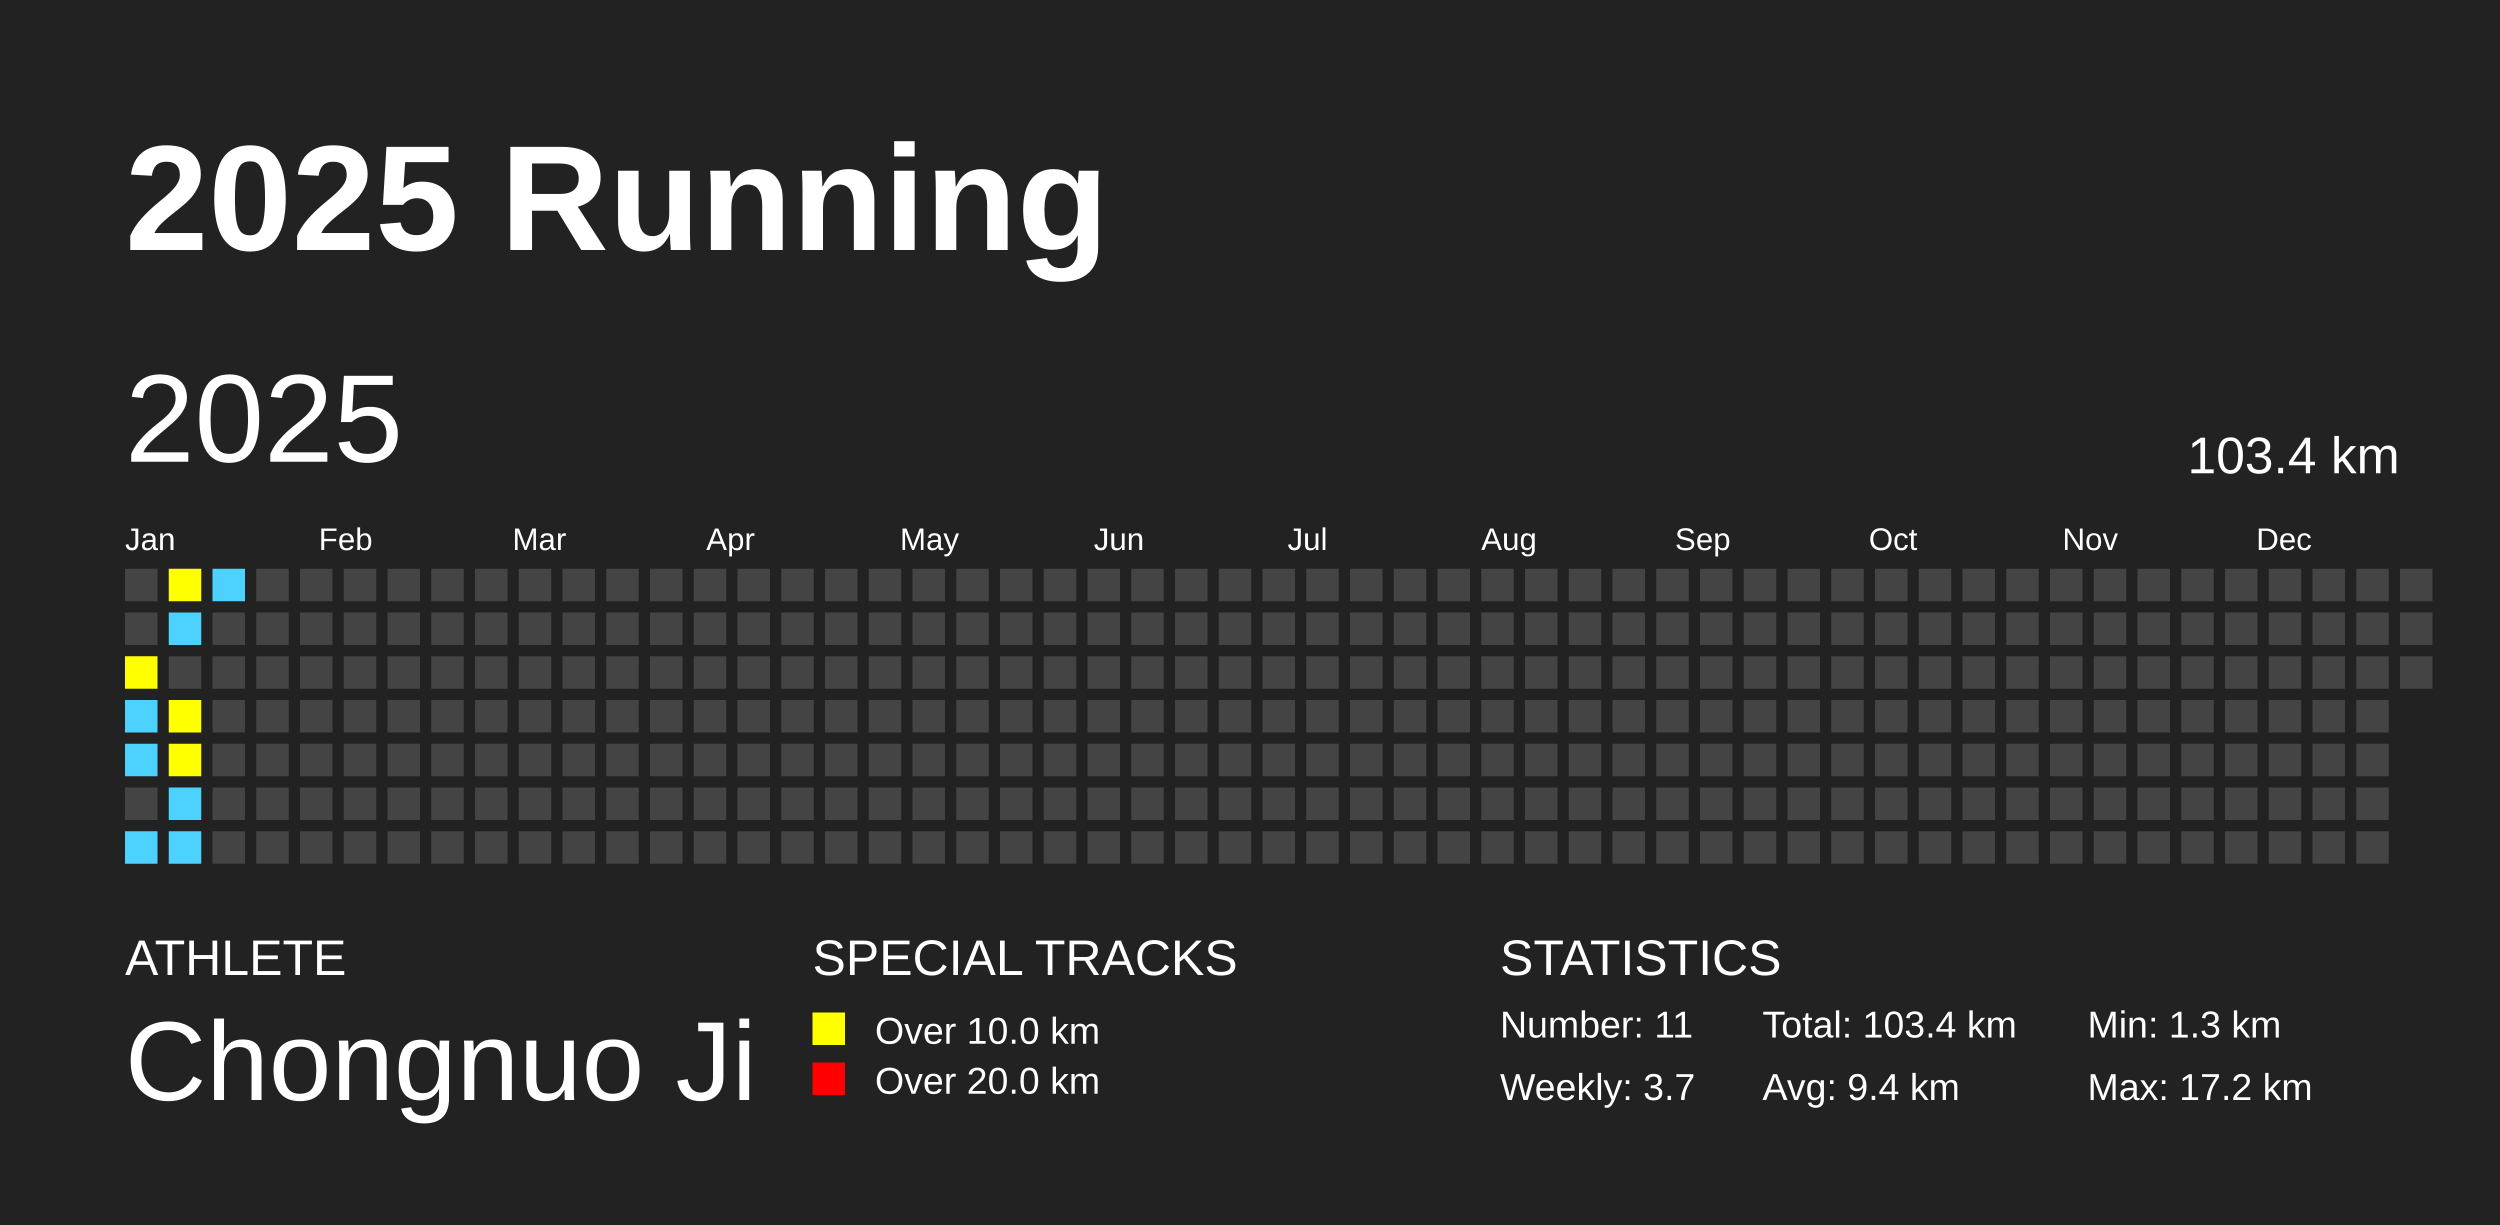
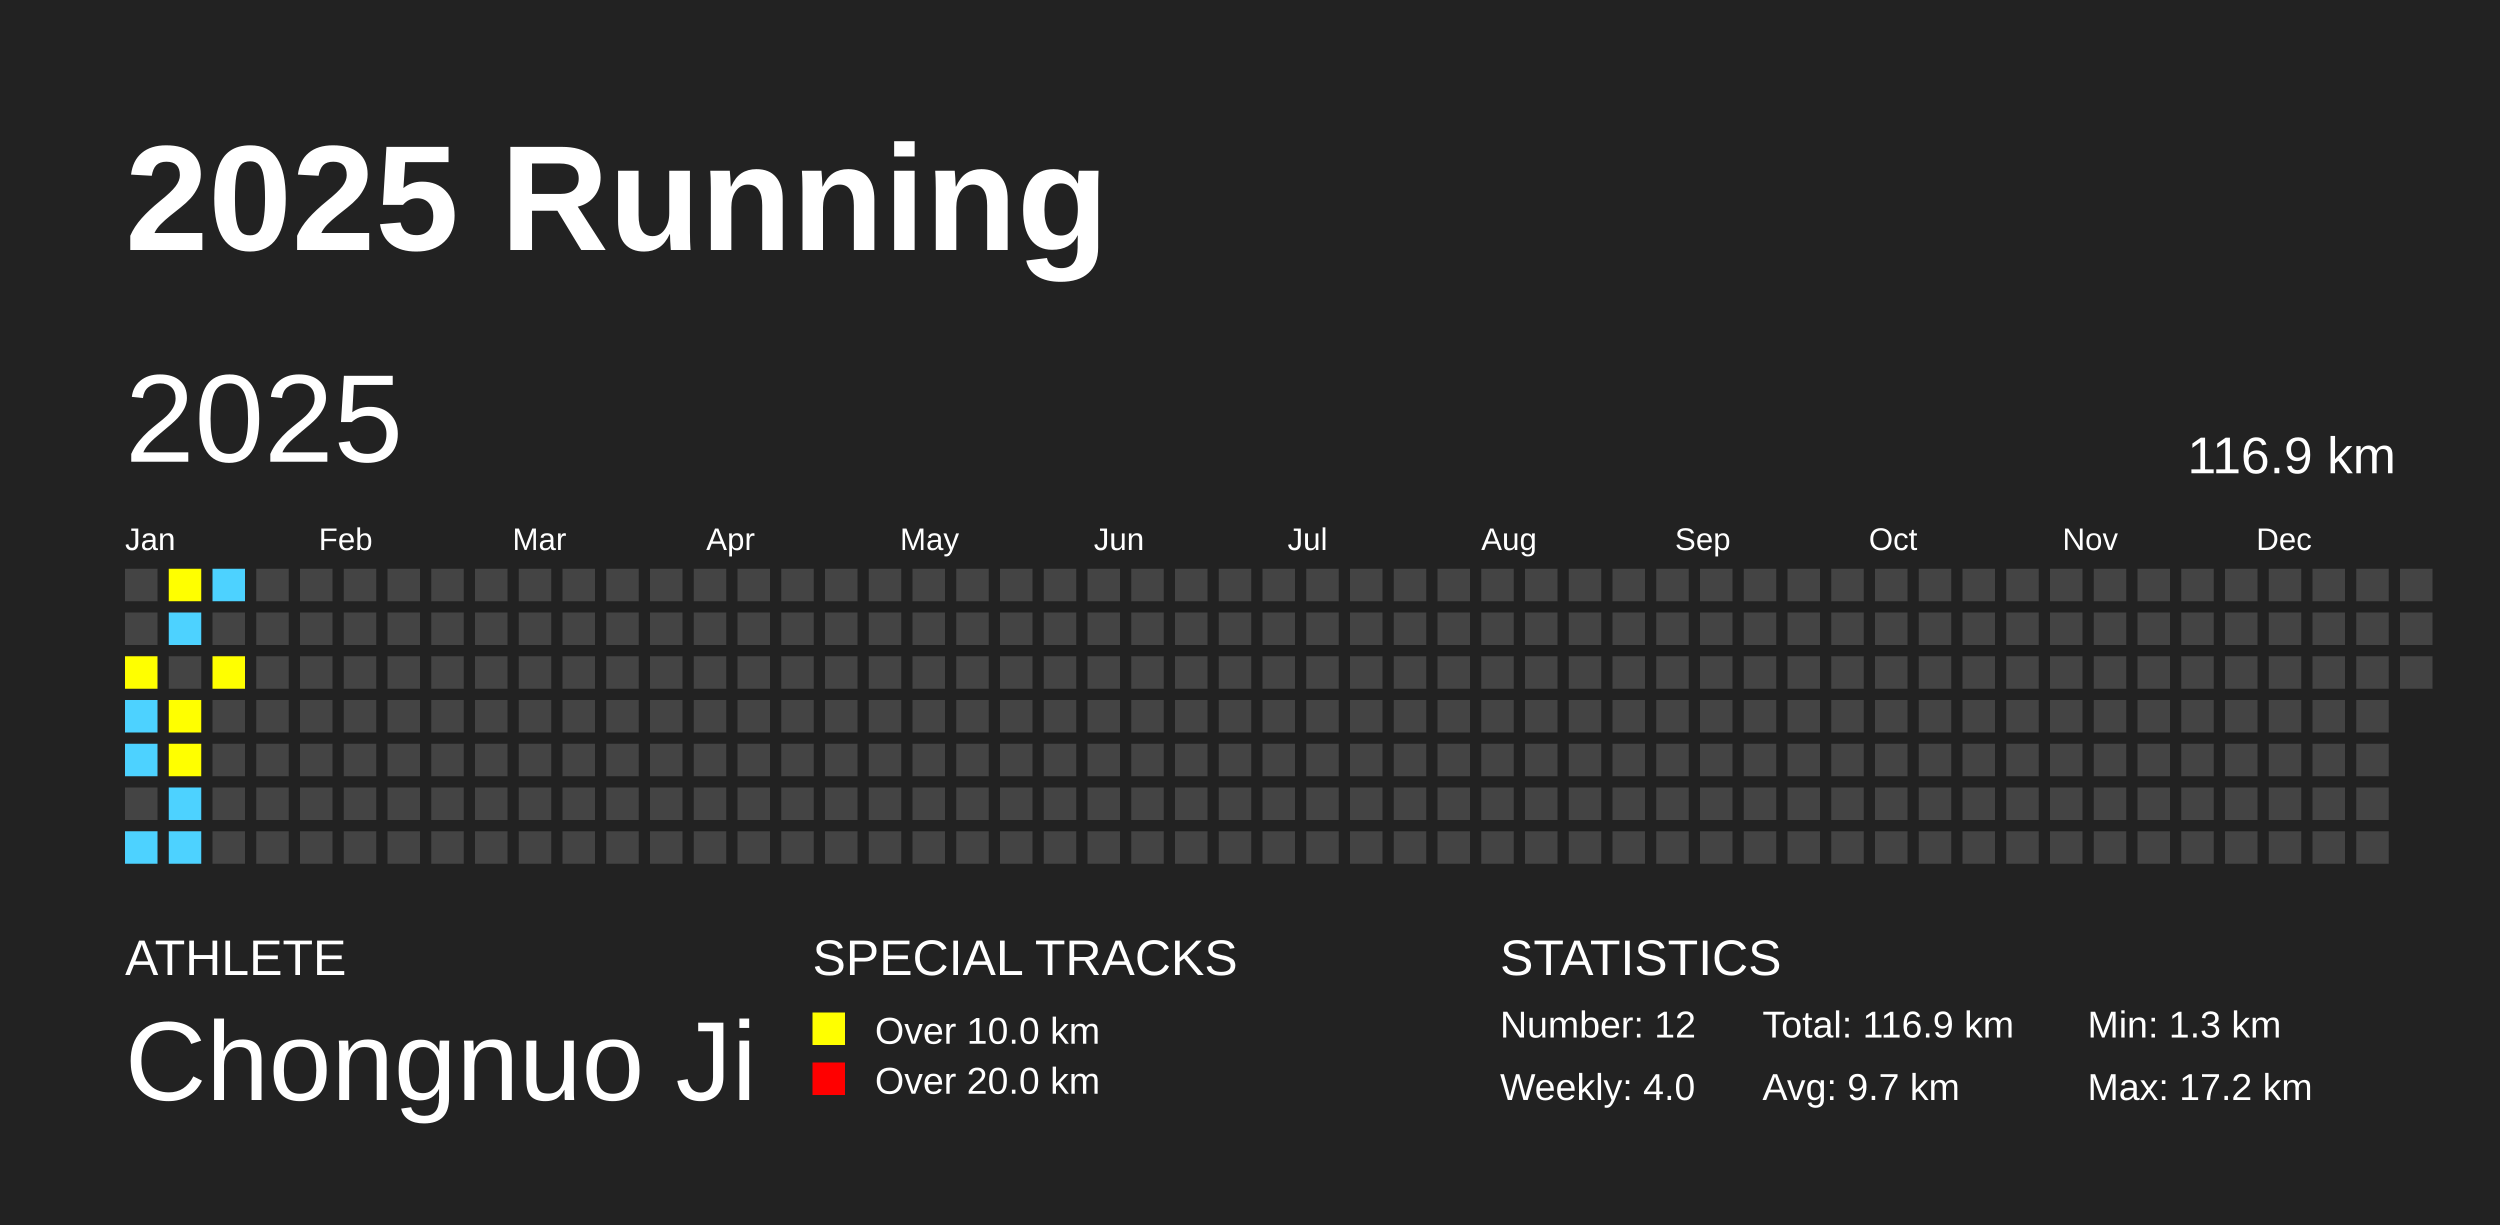
<svg xmlns="http://www.w3.org/2000/svg" baseProfile="full" height="98mm" version="1.1" viewBox="0,0,200,98" width="200mm">
  <defs />
  <rect fill="#222222" height="98" width="200" x="0" y="0" />
  <text fill="#FFFFFF" style="font-size:12px; font-family:Arial; font-weight:bold;" x="10" y="20">2025 Running</text>
  <text fill="#FFFFFF" style="font-size:4px; font-family:Arial" x="10" y="78">ATHLETE</text>
  <text fill="#FFFFFF" style="font-size:9px; font-family:Arial" x="10" y="88">Chongnuo Ji</text>
  <text fill="#FFFFFF" style="font-size:4px; font-family:Arial" x="65" y="78">SPECIAL TRACKS</text>
  <rect fill="yellow" height="2.6" width="2.6" x="65" y="81" />
  <text fill="#FFFFFF" style="font-size:3px; font-family:Arial" x="70" y="83.5">Over 10.0 km</text>
  <rect fill="red" height="2.6" width="2.6" x="65" y="85" />
  <text fill="#FFFFFF" style="font-size:3px; font-family:Arial" x="70" y="87.5">Over 20.0 km</text>
  <text fill="#FFFFFF" style="font-size:4px; font-family:Arial" x="120" y="78">STATISTICS</text>
-   <text fill="#FFFFFF" style="font-size:3px; font-family:Arial" x="120" y="83">Number: 11</text>
-   <text fill="#FFFFFF" style="font-size:3px; font-family:Arial" x="120" y="88">Weekly: 3.7</text>
-   <text fill="#FFFFFF" style="font-size:3px; font-family:Arial" x="141" y="83">Total: 103.4 km</text>
-   <text fill="#FFFFFF" style="font-size:3px; font-family:Arial" x="141" y="88">Avg: 9.4 km</text>
+   <text fill="#FFFFFF" style="font-size:3px; font-family:Arial" x="120" y="83">Number: 12</text>
+   <text fill="#FFFFFF" style="font-size:3px; font-family:Arial" x="120" y="88">Weekly: 4.0</text>
+   <text fill="#FFFFFF" style="font-size:3px; font-family:Arial" x="141" y="83">Total: 116.9 km</text>
+   <text fill="#FFFFFF" style="font-size:3px; font-family:Arial" x="141" y="88">Avg: 9.7 km</text>
  <text fill="#FFFFFF" style="font-size:3px; font-family:Arial" x="167" y="83">Min: 1.3 km</text>
  <text fill="#FFFFFF" style="font-size:3px; font-family:Arial" x="167" y="88">Max: 17.2 km</text>
  <text dominant-baseline="hanging" fill="#FFFFFF" style="font-size:10.0px; font-family:Arial;" x="10" y="30">2025</text>
-   <text dominant-baseline="hanging" fill="#FFFFFF" style="font-size:4.125px; font-family:Arial;" x="175" y="35">103.4 km</text>
+   <text dominant-baseline="hanging" fill="#FFFFFF" style="font-size:4.125px; font-family:Arial;" x="175" y="35">116.9 km</text>
  <text fill="#FFFFFF" style="font-size:2.5px; font-family:Arial" x="10.0" y="44">Jan</text>
  <text fill="#FFFFFF" style="font-size:2.5px; font-family:Arial" x="25.5" y="44">Feb</text>
  <text fill="#FFFFFF" style="font-size:2.5px; font-family:Arial" x="41.0" y="44">Mar</text>
  <text fill="#FFFFFF" style="font-size:2.5px; font-family:Arial" x="56.5" y="44">Apr</text>
  <text fill="#FFFFFF" style="font-size:2.5px; font-family:Arial" x="72.0" y="44">May</text>
  <text fill="#FFFFFF" style="font-size:2.5px; font-family:Arial" x="87.5" y="44">Jun</text>
  <text fill="#FFFFFF" style="font-size:2.5px; font-family:Arial" x="103.0" y="44">Jul</text>
  <text fill="#FFFFFF" style="font-size:2.5px; font-family:Arial" x="118.5" y="44">Aug</text>
  <text fill="#FFFFFF" style="font-size:2.5px; font-family:Arial" x="134.0" y="44">Sep</text>
  <text fill="#FFFFFF" style="font-size:2.5px; font-family:Arial" x="149.5" y="44">Oct</text>
  <text fill="#FFFFFF" style="font-size:2.5px; font-family:Arial" x="165.0" y="44">Nov</text>
  <text fill="#FFFFFF" style="font-size:2.5px; font-family:Arial" x="180.5" y="44">Dec</text>
  <rect fill="#444444" height="2.6" width="2.6" x="10.0" y="45.5" />
  <rect fill="#444444" height="2.6" width="2.6" x="10.0" y="49.0" />
  <rect fill="yellow" height="2.6" width="2.6" x="10.0" y="52.5" />
  <rect fill="#4DD2FF" height="2.6" width="2.6" x="10.0" y="56.0" />
  <rect fill="#4DD2FF" height="2.6" width="2.6" x="10.0" y="59.5" />
  <rect fill="#444444" height="2.6" width="2.6" x="10.0" y="63.0" />
  <rect fill="#4DD2FF" height="2.6" width="2.6" x="10.0" y="66.5" />
  <rect fill="yellow" height="2.6" width="2.6" x="13.5" y="45.5" />
  <rect fill="#4DD2FF" height="2.6" width="2.6" x="13.5" y="49.0" />
  <rect fill="#444444" height="2.6" width="2.6" x="13.5" y="52.5" />
  <rect fill="yellow" height="2.6" width="2.6" x="13.5" y="56.0" />
  <rect fill="yellow" height="2.6" width="2.6" x="13.5" y="59.5" />
  <rect fill="#4DD2FF" height="2.6" width="2.6" x="13.5" y="63.0" />
  <rect fill="#4DD2FF" height="2.6" width="2.6" x="13.5" y="66.5" />
  <rect fill="#4DD2FF" height="2.6" width="2.6" x="17.0" y="45.5" />
  <rect fill="#444444" height="2.6" width="2.6" x="17.0" y="49.0" />
-   <rect fill="#444444" height="2.6" width="2.6" x="17.0" y="52.5" />
+   <rect fill="yellow" height="2.6" width="2.6" x="17.0" y="52.5" />
  <rect fill="#444444" height="2.6" width="2.6" x="17.0" y="56.0" />
  <rect fill="#444444" height="2.6" width="2.6" x="17.0" y="59.5" />
  <rect fill="#444444" height="2.6" width="2.6" x="17.0" y="63.0" />
  <rect fill="#444444" height="2.6" width="2.6" x="17.0" y="66.5" />
  <rect fill="#444444" height="2.6" width="2.6" x="20.5" y="45.5" />
  <rect fill="#444444" height="2.6" width="2.6" x="20.5" y="49.0" />
  <rect fill="#444444" height="2.6" width="2.6" x="20.5" y="52.5" />
  <rect fill="#444444" height="2.6" width="2.6" x="20.5" y="56.0" />
  <rect fill="#444444" height="2.6" width="2.6" x="20.5" y="59.5" />
  <rect fill="#444444" height="2.6" width="2.6" x="20.5" y="63.0" />
  <rect fill="#444444" height="2.6" width="2.6" x="20.5" y="66.5" />
  <rect fill="#444444" height="2.6" width="2.6" x="24.0" y="45.5" />
  <rect fill="#444444" height="2.6" width="2.6" x="24.0" y="49.0" />
  <rect fill="#444444" height="2.6" width="2.6" x="24.0" y="52.5" />
  <rect fill="#444444" height="2.6" width="2.6" x="24.0" y="56.0" />
  <rect fill="#444444" height="2.6" width="2.6" x="24.0" y="59.5" />
  <rect fill="#444444" height="2.6" width="2.6" x="24.0" y="63.0" />
  <rect fill="#444444" height="2.6" width="2.6" x="24.0" y="66.5" />
  <rect fill="#444444" height="2.6" width="2.6" x="27.5" y="45.5" />
  <rect fill="#444444" height="2.6" width="2.6" x="27.5" y="49.0" />
  <rect fill="#444444" height="2.6" width="2.6" x="27.5" y="52.5" />
  <rect fill="#444444" height="2.6" width="2.6" x="27.5" y="56.0" />
  <rect fill="#444444" height="2.6" width="2.6" x="27.5" y="59.5" />
  <rect fill="#444444" height="2.6" width="2.6" x="27.5" y="63.0" />
  <rect fill="#444444" height="2.6" width="2.6" x="27.5" y="66.5" />
  <rect fill="#444444" height="2.6" width="2.6" x="31.0" y="45.5" />
  <rect fill="#444444" height="2.6" width="2.6" x="31.0" y="49.0" />
  <rect fill="#444444" height="2.6" width="2.6" x="31.0" y="52.5" />
  <rect fill="#444444" height="2.6" width="2.6" x="31.0" y="56.0" />
  <rect fill="#444444" height="2.6" width="2.6" x="31.0" y="59.5" />
  <rect fill="#444444" height="2.6" width="2.6" x="31.0" y="63.0" />
  <rect fill="#444444" height="2.6" width="2.6" x="31.0" y="66.5" />
  <rect fill="#444444" height="2.6" width="2.6" x="34.5" y="45.5" />
  <rect fill="#444444" height="2.6" width="2.6" x="34.5" y="49.0" />
  <rect fill="#444444" height="2.6" width="2.6" x="34.5" y="52.5" />
  <rect fill="#444444" height="2.6" width="2.6" x="34.5" y="56.0" />
  <rect fill="#444444" height="2.6" width="2.6" x="34.5" y="59.5" />
  <rect fill="#444444" height="2.6" width="2.6" x="34.5" y="63.0" />
  <rect fill="#444444" height="2.6" width="2.6" x="34.5" y="66.5" />
  <rect fill="#444444" height="2.6" width="2.6" x="38.0" y="45.5" />
  <rect fill="#444444" height="2.6" width="2.6" x="38.0" y="49.0" />
  <rect fill="#444444" height="2.6" width="2.6" x="38.0" y="52.5" />
  <rect fill="#444444" height="2.6" width="2.6" x="38.0" y="56.0" />
  <rect fill="#444444" height="2.6" width="2.6" x="38.0" y="59.5" />
  <rect fill="#444444" height="2.6" width="2.6" x="38.0" y="63.0" />
  <rect fill="#444444" height="2.6" width="2.6" x="38.0" y="66.5" />
  <rect fill="#444444" height="2.6" width="2.6" x="41.5" y="45.5" />
  <rect fill="#444444" height="2.6" width="2.6" x="41.5" y="49.0" />
  <rect fill="#444444" height="2.6" width="2.6" x="41.5" y="52.5" />
  <rect fill="#444444" height="2.6" width="2.6" x="41.5" y="56.0" />
  <rect fill="#444444" height="2.6" width="2.6" x="41.5" y="59.5" />
  <rect fill="#444444" height="2.6" width="2.6" x="41.5" y="63.0" />
  <rect fill="#444444" height="2.6" width="2.6" x="41.5" y="66.5" />
  <rect fill="#444444" height="2.6" width="2.6" x="45.0" y="45.5" />
  <rect fill="#444444" height="2.6" width="2.6" x="45.0" y="49.0" />
  <rect fill="#444444" height="2.6" width="2.6" x="45.0" y="52.5" />
  <rect fill="#444444" height="2.6" width="2.6" x="45.0" y="56.0" />
  <rect fill="#444444" height="2.6" width="2.6" x="45.0" y="59.5" />
  <rect fill="#444444" height="2.6" width="2.6" x="45.0" y="63.0" />
  <rect fill="#444444" height="2.6" width="2.6" x="45.0" y="66.5" />
  <rect fill="#444444" height="2.6" width="2.6" x="48.5" y="45.5" />
  <rect fill="#444444" height="2.6" width="2.6" x="48.5" y="49.0" />
  <rect fill="#444444" height="2.6" width="2.6" x="48.5" y="52.5" />
  <rect fill="#444444" height="2.6" width="2.6" x="48.5" y="56.0" />
  <rect fill="#444444" height="2.6" width="2.6" x="48.5" y="59.5" />
  <rect fill="#444444" height="2.6" width="2.6" x="48.5" y="63.0" />
  <rect fill="#444444" height="2.6" width="2.6" x="48.5" y="66.5" />
  <rect fill="#444444" height="2.6" width="2.6" x="52.0" y="45.5" />
  <rect fill="#444444" height="2.6" width="2.6" x="52.0" y="49.0" />
  <rect fill="#444444" height="2.6" width="2.6" x="52.0" y="52.5" />
  <rect fill="#444444" height="2.6" width="2.6" x="52.0" y="56.0" />
  <rect fill="#444444" height="2.6" width="2.6" x="52.0" y="59.5" />
  <rect fill="#444444" height="2.6" width="2.6" x="52.0" y="63.0" />
  <rect fill="#444444" height="2.6" width="2.6" x="52.0" y="66.5" />
  <rect fill="#444444" height="2.6" width="2.6" x="55.5" y="45.5" />
  <rect fill="#444444" height="2.6" width="2.6" x="55.5" y="49.0" />
  <rect fill="#444444" height="2.6" width="2.6" x="55.5" y="52.5" />
  <rect fill="#444444" height="2.6" width="2.6" x="55.5" y="56.0" />
  <rect fill="#444444" height="2.6" width="2.6" x="55.5" y="59.5" />
  <rect fill="#444444" height="2.6" width="2.6" x="55.5" y="63.0" />
  <rect fill="#444444" height="2.6" width="2.6" x="55.5" y="66.5" />
  <rect fill="#444444" height="2.6" width="2.6" x="59.0" y="45.5" />
  <rect fill="#444444" height="2.6" width="2.6" x="59.0" y="49.0" />
  <rect fill="#444444" height="2.6" width="2.6" x="59.0" y="52.5" />
  <rect fill="#444444" height="2.6" width="2.6" x="59.0" y="56.0" />
  <rect fill="#444444" height="2.6" width="2.6" x="59.0" y="59.5" />
  <rect fill="#444444" height="2.6" width="2.6" x="59.0" y="63.0" />
  <rect fill="#444444" height="2.6" width="2.6" x="59.0" y="66.5" />
  <rect fill="#444444" height="2.6" width="2.6" x="62.5" y="45.5" />
  <rect fill="#444444" height="2.6" width="2.6" x="62.5" y="49.0" />
  <rect fill="#444444" height="2.6" width="2.6" x="62.5" y="52.5" />
  <rect fill="#444444" height="2.6" width="2.6" x="62.5" y="56.0" />
  <rect fill="#444444" height="2.6" width="2.6" x="62.5" y="59.5" />
  <rect fill="#444444" height="2.6" width="2.6" x="62.5" y="63.0" />
  <rect fill="#444444" height="2.6" width="2.6" x="62.5" y="66.5" />
  <rect fill="#444444" height="2.6" width="2.6" x="66.0" y="45.5" />
  <rect fill="#444444" height="2.6" width="2.6" x="66.0" y="49.0" />
  <rect fill="#444444" height="2.6" width="2.6" x="66.0" y="52.5" />
  <rect fill="#444444" height="2.6" width="2.6" x="66.0" y="56.0" />
  <rect fill="#444444" height="2.6" width="2.6" x="66.0" y="59.5" />
  <rect fill="#444444" height="2.6" width="2.6" x="66.0" y="63.0" />
  <rect fill="#444444" height="2.6" width="2.6" x="66.0" y="66.5" />
  <rect fill="#444444" height="2.6" width="2.6" x="69.5" y="45.5" />
  <rect fill="#444444" height="2.6" width="2.6" x="69.5" y="49.0" />
  <rect fill="#444444" height="2.6" width="2.6" x="69.5" y="52.5" />
  <rect fill="#444444" height="2.6" width="2.6" x="69.5" y="56.0" />
  <rect fill="#444444" height="2.6" width="2.6" x="69.5" y="59.5" />
  <rect fill="#444444" height="2.6" width="2.6" x="69.5" y="63.0" />
  <rect fill="#444444" height="2.6" width="2.6" x="69.5" y="66.5" />
  <rect fill="#444444" height="2.6" width="2.6" x="73.0" y="45.5" />
  <rect fill="#444444" height="2.6" width="2.6" x="73.0" y="49.0" />
  <rect fill="#444444" height="2.6" width="2.6" x="73.0" y="52.5" />
  <rect fill="#444444" height="2.6" width="2.6" x="73.0" y="56.0" />
  <rect fill="#444444" height="2.6" width="2.6" x="73.0" y="59.5" />
  <rect fill="#444444" height="2.6" width="2.6" x="73.0" y="63.0" />
  <rect fill="#444444" height="2.6" width="2.6" x="73.0" y="66.5" />
  <rect fill="#444444" height="2.6" width="2.6" x="76.5" y="45.5" />
  <rect fill="#444444" height="2.6" width="2.6" x="76.5" y="49.0" />
  <rect fill="#444444" height="2.6" width="2.6" x="76.5" y="52.5" />
  <rect fill="#444444" height="2.6" width="2.6" x="76.5" y="56.0" />
  <rect fill="#444444" height="2.6" width="2.6" x="76.5" y="59.5" />
  <rect fill="#444444" height="2.6" width="2.6" x="76.5" y="63.0" />
  <rect fill="#444444" height="2.6" width="2.6" x="76.5" y="66.5" />
  <rect fill="#444444" height="2.6" width="2.6" x="80.0" y="45.5" />
  <rect fill="#444444" height="2.6" width="2.6" x="80.0" y="49.0" />
  <rect fill="#444444" height="2.6" width="2.6" x="80.0" y="52.5" />
  <rect fill="#444444" height="2.6" width="2.6" x="80.0" y="56.0" />
  <rect fill="#444444" height="2.6" width="2.6" x="80.0" y="59.5" />
  <rect fill="#444444" height="2.6" width="2.6" x="80.0" y="63.0" />
  <rect fill="#444444" height="2.6" width="2.6" x="80.0" y="66.5" />
  <rect fill="#444444" height="2.6" width="2.6" x="83.5" y="45.5" />
  <rect fill="#444444" height="2.6" width="2.6" x="83.5" y="49.0" />
  <rect fill="#444444" height="2.6" width="2.6" x="83.5" y="52.5" />
  <rect fill="#444444" height="2.6" width="2.6" x="83.5" y="56.0" />
  <rect fill="#444444" height="2.6" width="2.6" x="83.5" y="59.5" />
  <rect fill="#444444" height="2.6" width="2.6" x="83.5" y="63.0" />
  <rect fill="#444444" height="2.6" width="2.6" x="83.5" y="66.5" />
  <rect fill="#444444" height="2.6" width="2.6" x="87.0" y="45.5" />
  <rect fill="#444444" height="2.6" width="2.6" x="87.0" y="49.0" />
  <rect fill="#444444" height="2.6" width="2.6" x="87.0" y="52.5" />
  <rect fill="#444444" height="2.6" width="2.6" x="87.0" y="56.0" />
  <rect fill="#444444" height="2.6" width="2.6" x="87.0" y="59.5" />
  <rect fill="#444444" height="2.6" width="2.6" x="87.0" y="63.0" />
  <rect fill="#444444" height="2.6" width="2.6" x="87.0" y="66.5" />
  <rect fill="#444444" height="2.6" width="2.6" x="90.5" y="45.5" />
  <rect fill="#444444" height="2.6" width="2.6" x="90.5" y="49.0" />
  <rect fill="#444444" height="2.6" width="2.6" x="90.5" y="52.5" />
  <rect fill="#444444" height="2.6" width="2.6" x="90.5" y="56.0" />
  <rect fill="#444444" height="2.6" width="2.6" x="90.5" y="59.5" />
  <rect fill="#444444" height="2.6" width="2.6" x="90.5" y="63.0" />
  <rect fill="#444444" height="2.6" width="2.6" x="90.5" y="66.5" />
  <rect fill="#444444" height="2.6" width="2.6" x="94.0" y="45.5" />
  <rect fill="#444444" height="2.6" width="2.6" x="94.0" y="49.0" />
  <rect fill="#444444" height="2.6" width="2.6" x="94.0" y="52.5" />
  <rect fill="#444444" height="2.6" width="2.6" x="94.0" y="56.0" />
  <rect fill="#444444" height="2.6" width="2.6" x="94.0" y="59.5" />
  <rect fill="#444444" height="2.6" width="2.6" x="94.0" y="63.0" />
  <rect fill="#444444" height="2.6" width="2.6" x="94.0" y="66.5" />
  <rect fill="#444444" height="2.6" width="2.6" x="97.5" y="45.5" />
  <rect fill="#444444" height="2.6" width="2.6" x="97.5" y="49.0" />
  <rect fill="#444444" height="2.6" width="2.6" x="97.5" y="52.5" />
  <rect fill="#444444" height="2.6" width="2.6" x="97.5" y="56.0" />
  <rect fill="#444444" height="2.6" width="2.6" x="97.5" y="59.5" />
  <rect fill="#444444" height="2.6" width="2.6" x="97.5" y="63.0" />
  <rect fill="#444444" height="2.6" width="2.6" x="97.5" y="66.5" />
  <rect fill="#444444" height="2.6" width="2.6" x="101.0" y="45.5" />
  <rect fill="#444444" height="2.6" width="2.6" x="101.0" y="49.0" />
  <rect fill="#444444" height="2.6" width="2.6" x="101.0" y="52.5" />
  <rect fill="#444444" height="2.6" width="2.6" x="101.0" y="56.0" />
  <rect fill="#444444" height="2.6" width="2.6" x="101.0" y="59.5" />
  <rect fill="#444444" height="2.6" width="2.6" x="101.0" y="63.0" />
  <rect fill="#444444" height="2.6" width="2.6" x="101.0" y="66.5" />
  <rect fill="#444444" height="2.6" width="2.6" x="104.5" y="45.5" />
  <rect fill="#444444" height="2.6" width="2.6" x="104.5" y="49.0" />
  <rect fill="#444444" height="2.6" width="2.6" x="104.5" y="52.5" />
  <rect fill="#444444" height="2.6" width="2.6" x="104.5" y="56.0" />
  <rect fill="#444444" height="2.6" width="2.6" x="104.5" y="59.5" />
  <rect fill="#444444" height="2.6" width="2.6" x="104.5" y="63.0" />
  <rect fill="#444444" height="2.6" width="2.6" x="104.5" y="66.5" />
  <rect fill="#444444" height="2.6" width="2.6" x="108.0" y="45.5" />
  <rect fill="#444444" height="2.6" width="2.6" x="108.0" y="49.0" />
  <rect fill="#444444" height="2.6" width="2.6" x="108.0" y="52.5" />
  <rect fill="#444444" height="2.6" width="2.6" x="108.0" y="56.0" />
  <rect fill="#444444" height="2.6" width="2.6" x="108.0" y="59.5" />
  <rect fill="#444444" height="2.6" width="2.6" x="108.0" y="63.0" />
  <rect fill="#444444" height="2.6" width="2.6" x="108.0" y="66.5" />
  <rect fill="#444444" height="2.6" width="2.6" x="111.5" y="45.5" />
  <rect fill="#444444" height="2.6" width="2.6" x="111.5" y="49.0" />
  <rect fill="#444444" height="2.6" width="2.6" x="111.5" y="52.5" />
  <rect fill="#444444" height="2.6" width="2.6" x="111.5" y="56.0" />
  <rect fill="#444444" height="2.6" width="2.6" x="111.5" y="59.5" />
  <rect fill="#444444" height="2.6" width="2.6" x="111.5" y="63.0" />
  <rect fill="#444444" height="2.6" width="2.6" x="111.5" y="66.5" />
  <rect fill="#444444" height="2.6" width="2.6" x="115.0" y="45.5" />
  <rect fill="#444444" height="2.6" width="2.6" x="115.0" y="49.0" />
  <rect fill="#444444" height="2.6" width="2.6" x="115.0" y="52.5" />
  <rect fill="#444444" height="2.6" width="2.6" x="115.0" y="56.0" />
  <rect fill="#444444" height="2.6" width="2.6" x="115.0" y="59.5" />
  <rect fill="#444444" height="2.6" width="2.6" x="115.0" y="63.0" />
  <rect fill="#444444" height="2.6" width="2.6" x="115.0" y="66.5" />
  <rect fill="#444444" height="2.6" width="2.6" x="118.5" y="45.5" />
  <rect fill="#444444" height="2.6" width="2.6" x="118.5" y="49.0" />
  <rect fill="#444444" height="2.6" width="2.6" x="118.5" y="52.5" />
  <rect fill="#444444" height="2.6" width="2.6" x="118.5" y="56.0" />
  <rect fill="#444444" height="2.6" width="2.6" x="118.5" y="59.5" />
  <rect fill="#444444" height="2.6" width="2.6" x="118.5" y="63.0" />
  <rect fill="#444444" height="2.6" width="2.6" x="118.5" y="66.5" />
  <rect fill="#444444" height="2.6" width="2.6" x="122.0" y="45.5" />
  <rect fill="#444444" height="2.6" width="2.6" x="122.0" y="49.0" />
  <rect fill="#444444" height="2.6" width="2.6" x="122.0" y="52.5" />
  <rect fill="#444444" height="2.6" width="2.6" x="122.0" y="56.0" />
  <rect fill="#444444" height="2.6" width="2.6" x="122.0" y="59.5" />
  <rect fill="#444444" height="2.6" width="2.6" x="122.0" y="63.0" />
  <rect fill="#444444" height="2.6" width="2.6" x="122.0" y="66.5" />
  <rect fill="#444444" height="2.6" width="2.6" x="125.5" y="45.5" />
  <rect fill="#444444" height="2.6" width="2.6" x="125.5" y="49.0" />
  <rect fill="#444444" height="2.6" width="2.6" x="125.5" y="52.5" />
  <rect fill="#444444" height="2.6" width="2.6" x="125.5" y="56.0" />
  <rect fill="#444444" height="2.6" width="2.6" x="125.5" y="59.5" />
  <rect fill="#444444" height="2.6" width="2.6" x="125.5" y="63.0" />
  <rect fill="#444444" height="2.6" width="2.6" x="125.5" y="66.5" />
  <rect fill="#444444" height="2.6" width="2.6" x="129.0" y="45.5" />
  <rect fill="#444444" height="2.6" width="2.6" x="129.0" y="49.0" />
  <rect fill="#444444" height="2.6" width="2.6" x="129.0" y="52.5" />
  <rect fill="#444444" height="2.6" width="2.6" x="129.0" y="56.0" />
  <rect fill="#444444" height="2.6" width="2.6" x="129.0" y="59.5" />
  <rect fill="#444444" height="2.6" width="2.6" x="129.0" y="63.0" />
  <rect fill="#444444" height="2.6" width="2.6" x="129.0" y="66.5" />
  <rect fill="#444444" height="2.6" width="2.6" x="132.5" y="45.5" />
  <rect fill="#444444" height="2.6" width="2.6" x="132.5" y="49.0" />
  <rect fill="#444444" height="2.6" width="2.6" x="132.5" y="52.5" />
  <rect fill="#444444" height="2.6" width="2.6" x="132.5" y="56.0" />
  <rect fill="#444444" height="2.6" width="2.6" x="132.5" y="59.5" />
  <rect fill="#444444" height="2.6" width="2.6" x="132.5" y="63.0" />
  <rect fill="#444444" height="2.6" width="2.6" x="132.5" y="66.5" />
  <rect fill="#444444" height="2.6" width="2.6" x="136.0" y="45.5" />
  <rect fill="#444444" height="2.6" width="2.6" x="136.0" y="49.0" />
  <rect fill="#444444" height="2.6" width="2.6" x="136.0" y="52.5" />
  <rect fill="#444444" height="2.6" width="2.6" x="136.0" y="56.0" />
  <rect fill="#444444" height="2.6" width="2.6" x="136.0" y="59.5" />
  <rect fill="#444444" height="2.6" width="2.6" x="136.0" y="63.0" />
  <rect fill="#444444" height="2.6" width="2.6" x="136.0" y="66.5" />
  <rect fill="#444444" height="2.6" width="2.6" x="139.5" y="45.5" />
  <rect fill="#444444" height="2.6" width="2.6" x="139.5" y="49.0" />
  <rect fill="#444444" height="2.6" width="2.6" x="139.5" y="52.5" />
  <rect fill="#444444" height="2.6" width="2.6" x="139.5" y="56.0" />
  <rect fill="#444444" height="2.6" width="2.6" x="139.5" y="59.5" />
  <rect fill="#444444" height="2.6" width="2.6" x="139.5" y="63.0" />
  <rect fill="#444444" height="2.6" width="2.6" x="139.5" y="66.5" />
  <rect fill="#444444" height="2.6" width="2.6" x="143.0" y="45.5" />
  <rect fill="#444444" height="2.6" width="2.6" x="143.0" y="49.0" />
  <rect fill="#444444" height="2.6" width="2.6" x="143.0" y="52.5" />
  <rect fill="#444444" height="2.6" width="2.6" x="143.0" y="56.0" />
  <rect fill="#444444" height="2.6" width="2.6" x="143.0" y="59.5" />
  <rect fill="#444444" height="2.6" width="2.6" x="143.0" y="63.0" />
  <rect fill="#444444" height="2.6" width="2.6" x="143.0" y="66.5" />
  <rect fill="#444444" height="2.6" width="2.6" x="146.5" y="45.5" />
  <rect fill="#444444" height="2.6" width="2.6" x="146.5" y="49.0" />
  <rect fill="#444444" height="2.6" width="2.6" x="146.5" y="52.5" />
  <rect fill="#444444" height="2.6" width="2.6" x="146.5" y="56.0" />
  <rect fill="#444444" height="2.6" width="2.6" x="146.5" y="59.5" />
  <rect fill="#444444" height="2.6" width="2.6" x="146.5" y="63.0" />
  <rect fill="#444444" height="2.6" width="2.6" x="146.5" y="66.5" />
  <rect fill="#444444" height="2.6" width="2.6" x="150.0" y="45.5" />
  <rect fill="#444444" height="2.6" width="2.6" x="150.0" y="49.0" />
  <rect fill="#444444" height="2.6" width="2.6" x="150.0" y="52.5" />
  <rect fill="#444444" height="2.6" width="2.6" x="150.0" y="56.0" />
  <rect fill="#444444" height="2.6" width="2.6" x="150.0" y="59.5" />
  <rect fill="#444444" height="2.6" width="2.6" x="150.0" y="63.0" />
  <rect fill="#444444" height="2.6" width="2.6" x="150.0" y="66.5" />
  <rect fill="#444444" height="2.6" width="2.6" x="153.5" y="45.5" />
  <rect fill="#444444" height="2.6" width="2.6" x="153.5" y="49.0" />
  <rect fill="#444444" height="2.6" width="2.6" x="153.5" y="52.5" />
  <rect fill="#444444" height="2.6" width="2.6" x="153.5" y="56.0" />
  <rect fill="#444444" height="2.6" width="2.6" x="153.5" y="59.5" />
  <rect fill="#444444" height="2.6" width="2.6" x="153.5" y="63.0" />
  <rect fill="#444444" height="2.6" width="2.6" x="153.5" y="66.5" />
  <rect fill="#444444" height="2.6" width="2.6" x="157.0" y="45.5" />
  <rect fill="#444444" height="2.6" width="2.6" x="157.0" y="49.0" />
  <rect fill="#444444" height="2.6" width="2.6" x="157.0" y="52.5" />
  <rect fill="#444444" height="2.6" width="2.6" x="157.0" y="56.0" />
  <rect fill="#444444" height="2.6" width="2.6" x="157.0" y="59.5" />
  <rect fill="#444444" height="2.6" width="2.6" x="157.0" y="63.0" />
  <rect fill="#444444" height="2.6" width="2.6" x="157.0" y="66.5" />
  <rect fill="#444444" height="2.6" width="2.6" x="160.5" y="45.5" />
  <rect fill="#444444" height="2.6" width="2.6" x="160.5" y="49.0" />
  <rect fill="#444444" height="2.6" width="2.6" x="160.5" y="52.5" />
  <rect fill="#444444" height="2.6" width="2.6" x="160.5" y="56.0" />
  <rect fill="#444444" height="2.6" width="2.6" x="160.5" y="59.5" />
  <rect fill="#444444" height="2.6" width="2.6" x="160.5" y="63.0" />
  <rect fill="#444444" height="2.6" width="2.6" x="160.5" y="66.5" />
  <rect fill="#444444" height="2.6" width="2.6" x="164.0" y="45.5" />
  <rect fill="#444444" height="2.6" width="2.6" x="164.0" y="49.0" />
  <rect fill="#444444" height="2.6" width="2.6" x="164.0" y="52.5" />
  <rect fill="#444444" height="2.6" width="2.6" x="164.0" y="56.0" />
  <rect fill="#444444" height="2.6" width="2.6" x="164.0" y="59.5" />
  <rect fill="#444444" height="2.6" width="2.6" x="164.0" y="63.0" />
  <rect fill="#444444" height="2.6" width="2.6" x="164.0" y="66.5" />
  <rect fill="#444444" height="2.6" width="2.6" x="167.5" y="45.5" />
  <rect fill="#444444" height="2.6" width="2.6" x="167.5" y="49.0" />
  <rect fill="#444444" height="2.6" width="2.6" x="167.5" y="52.5" />
  <rect fill="#444444" height="2.6" width="2.6" x="167.5" y="56.0" />
  <rect fill="#444444" height="2.6" width="2.6" x="167.5" y="59.5" />
  <rect fill="#444444" height="2.6" width="2.6" x="167.5" y="63.0" />
  <rect fill="#444444" height="2.6" width="2.6" x="167.5" y="66.5" />
  <rect fill="#444444" height="2.6" width="2.6" x="171.0" y="45.5" />
  <rect fill="#444444" height="2.6" width="2.6" x="171.0" y="49.0" />
  <rect fill="#444444" height="2.6" width="2.6" x="171.0" y="52.5" />
  <rect fill="#444444" height="2.6" width="2.6" x="171.0" y="56.0" />
  <rect fill="#444444" height="2.6" width="2.6" x="171.0" y="59.5" />
  <rect fill="#444444" height="2.6" width="2.6" x="171.0" y="63.0" />
  <rect fill="#444444" height="2.6" width="2.6" x="171.0" y="66.5" />
  <rect fill="#444444" height="2.6" width="2.6" x="174.5" y="45.5" />
  <rect fill="#444444" height="2.6" width="2.6" x="174.5" y="49.0" />
  <rect fill="#444444" height="2.6" width="2.6" x="174.5" y="52.5" />
  <rect fill="#444444" height="2.6" width="2.6" x="174.5" y="56.0" />
  <rect fill="#444444" height="2.6" width="2.6" x="174.5" y="59.5" />
  <rect fill="#444444" height="2.6" width="2.6" x="174.5" y="63.0" />
  <rect fill="#444444" height="2.6" width="2.6" x="174.5" y="66.5" />
  <rect fill="#444444" height="2.6" width="2.6" x="178.0" y="45.5" />
  <rect fill="#444444" height="2.6" width="2.6" x="178.0" y="49.0" />
  <rect fill="#444444" height="2.6" width="2.6" x="178.0" y="52.5" />
  <rect fill="#444444" height="2.6" width="2.6" x="178.0" y="56.0" />
  <rect fill="#444444" height="2.6" width="2.6" x="178.0" y="59.5" />
  <rect fill="#444444" height="2.6" width="2.6" x="178.0" y="63.0" />
  <rect fill="#444444" height="2.6" width="2.6" x="178.0" y="66.5" />
  <rect fill="#444444" height="2.6" width="2.6" x="181.5" y="45.5" />
  <rect fill="#444444" height="2.6" width="2.6" x="181.5" y="49.0" />
  <rect fill="#444444" height="2.6" width="2.6" x="181.5" y="52.5" />
  <rect fill="#444444" height="2.6" width="2.6" x="181.5" y="56.0" />
  <rect fill="#444444" height="2.6" width="2.6" x="181.5" y="59.5" />
  <rect fill="#444444" height="2.6" width="2.6" x="181.5" y="63.0" />
  <rect fill="#444444" height="2.6" width="2.6" x="181.5" y="66.5" />
  <rect fill="#444444" height="2.6" width="2.6" x="185.0" y="45.5" />
  <rect fill="#444444" height="2.6" width="2.6" x="185.0" y="49.0" />
  <rect fill="#444444" height="2.6" width="2.6" x="185.0" y="52.5" />
  <rect fill="#444444" height="2.6" width="2.6" x="185.0" y="56.0" />
  <rect fill="#444444" height="2.6" width="2.6" x="185.0" y="59.5" />
  <rect fill="#444444" height="2.6" width="2.6" x="185.0" y="63.0" />
  <rect fill="#444444" height="2.6" width="2.6" x="185.0" y="66.5" />
  <rect fill="#444444" height="2.6" width="2.6" x="188.5" y="45.5" />
  <rect fill="#444444" height="2.6" width="2.6" x="188.5" y="49.0" />
  <rect fill="#444444" height="2.6" width="2.6" x="188.5" y="52.5" />
  <rect fill="#444444" height="2.6" width="2.6" x="188.5" y="56.0" />
  <rect fill="#444444" height="2.6" width="2.6" x="188.5" y="59.5" />
  <rect fill="#444444" height="2.6" width="2.6" x="188.5" y="63.0" />
  <rect fill="#444444" height="2.6" width="2.6" x="188.5" y="66.5" />
  <rect fill="#444444" height="2.6" width="2.6" x="192.0" y="45.5" />
  <rect fill="#444444" height="2.6" width="2.6" x="192.0" y="49.0" />
  <rect fill="#444444" height="2.6" width="2.6" x="192.0" y="52.5" />
</svg>
